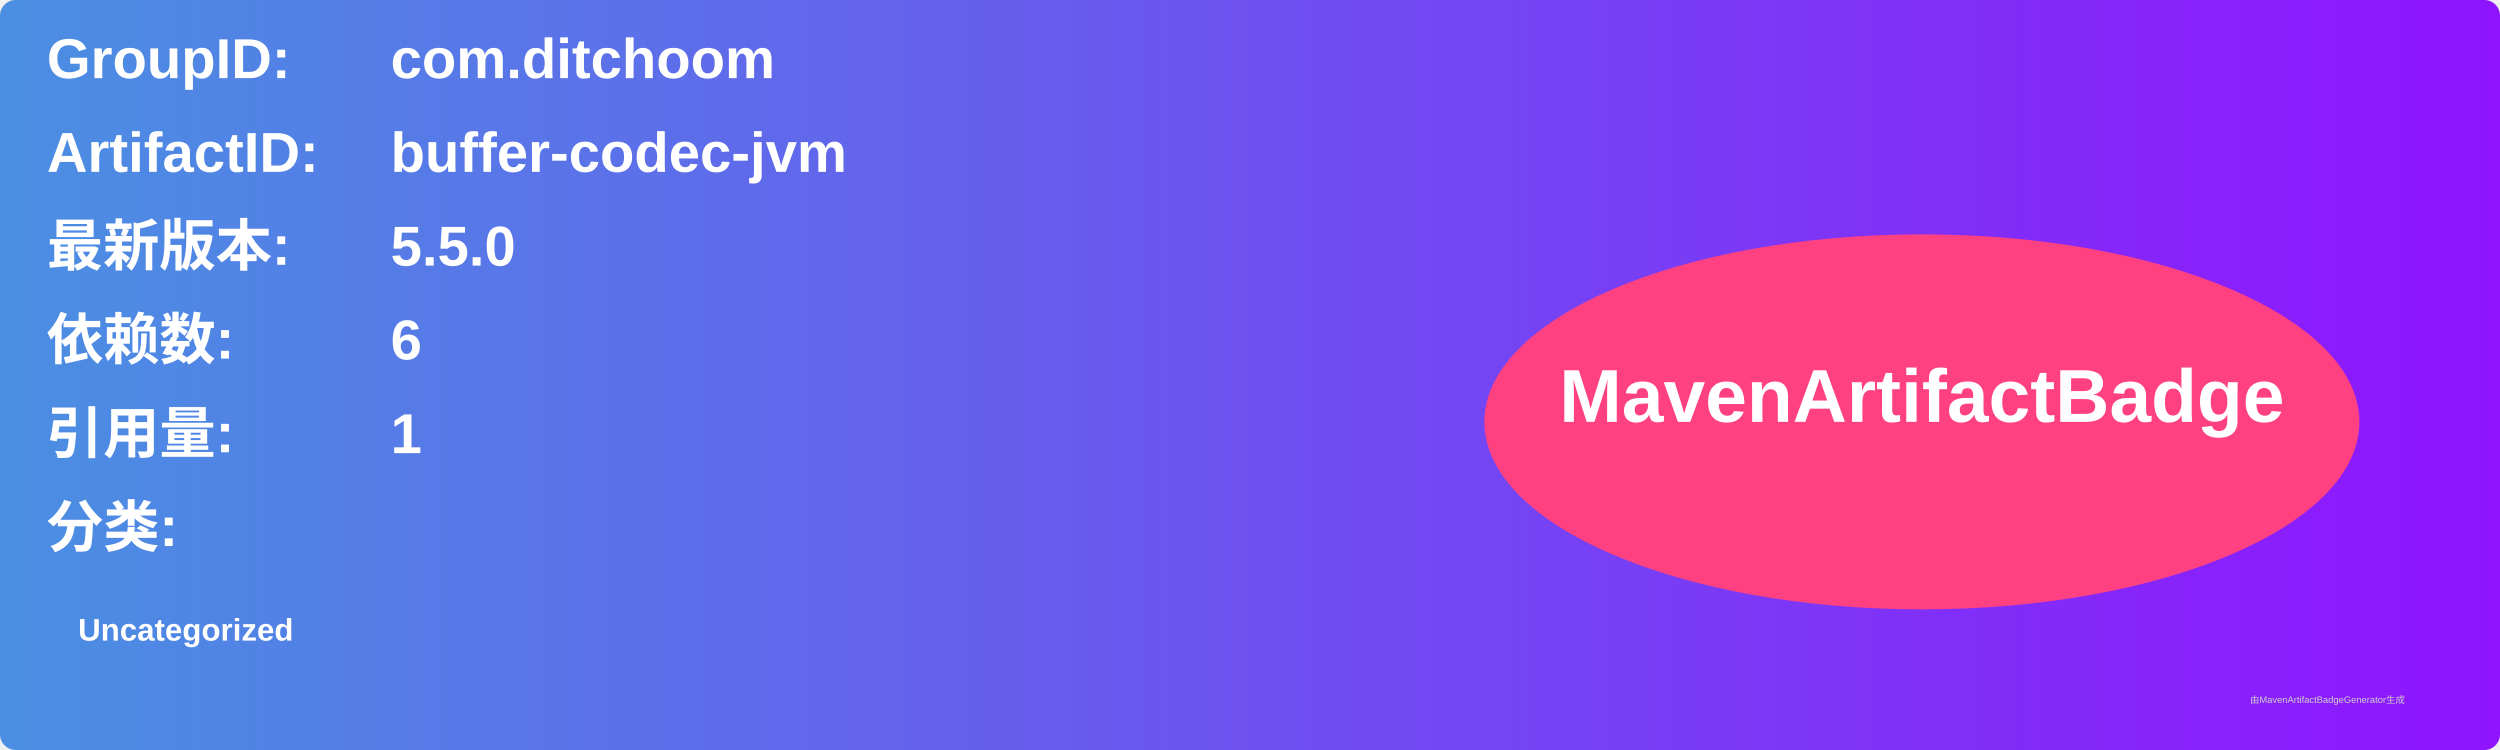
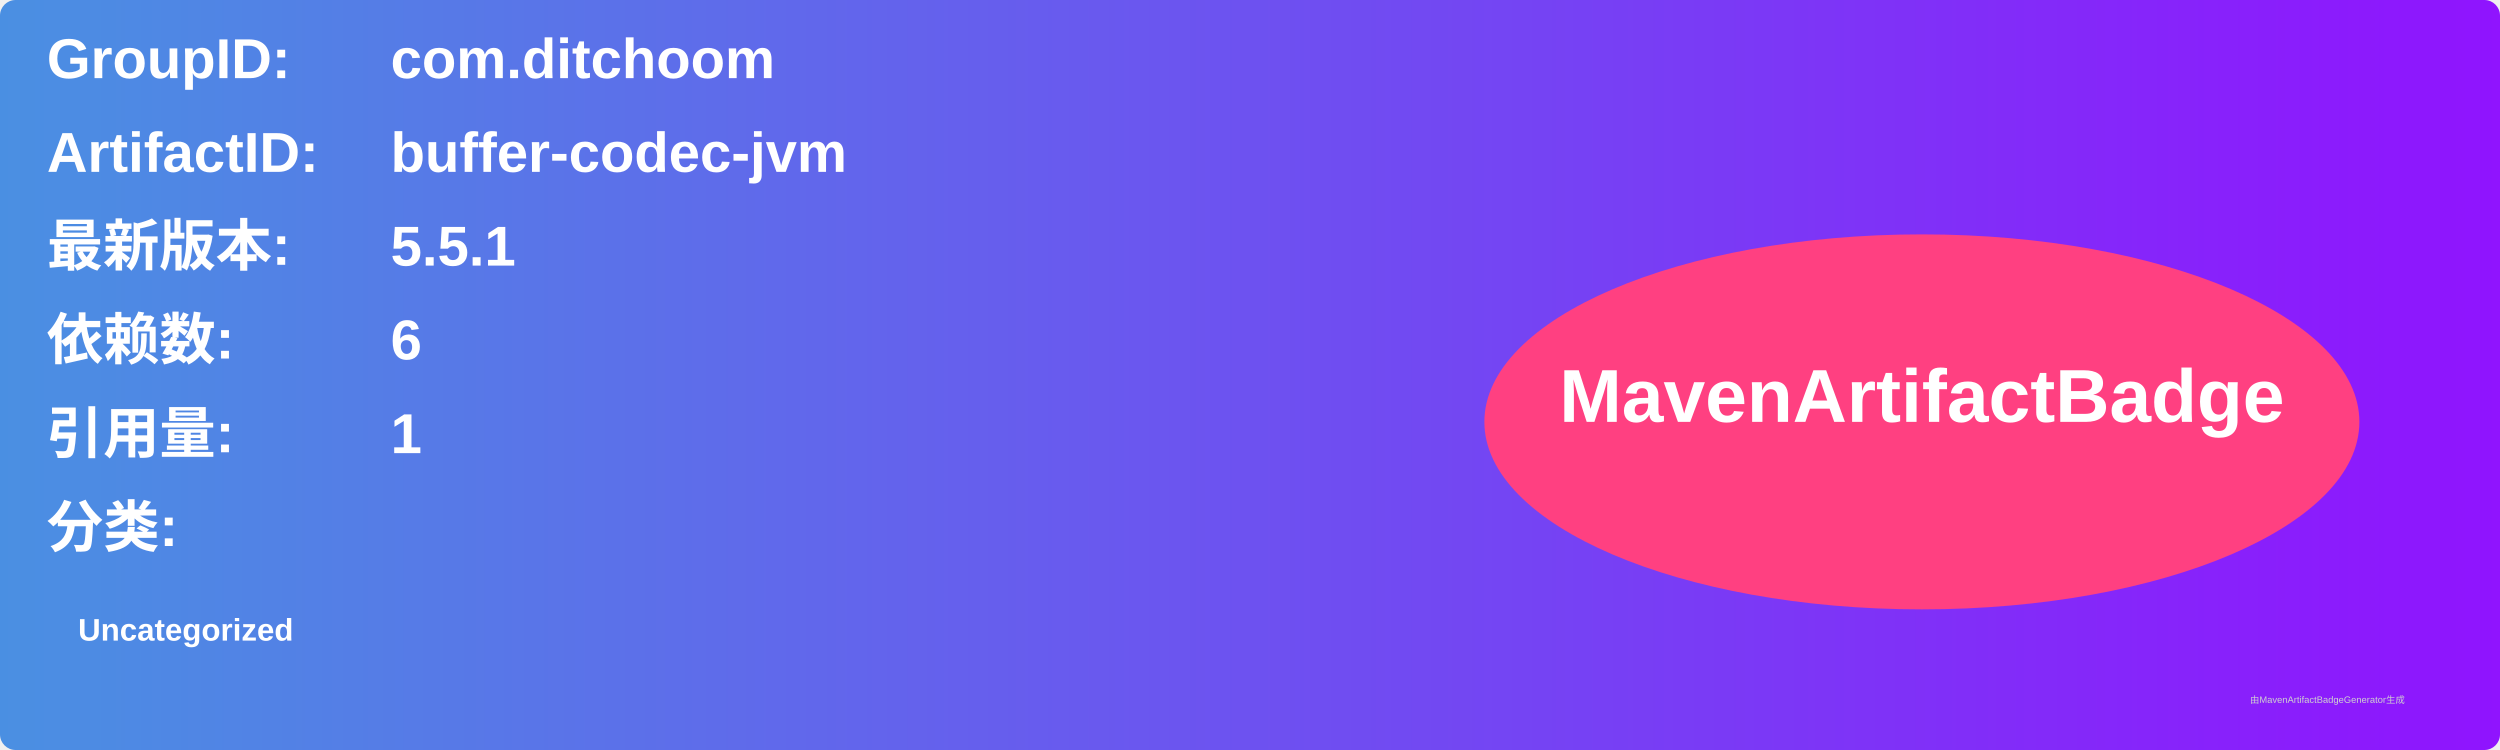
<svg xmlns="http://www.w3.org/2000/svg" width="800" height="240" viewBox="0 0 800 240">
  <linearGradient id="grad" x1="0%" y1="0%" x2="100%" y2="0%">
    <stop offset="0%" stop-color="#4a90e2" />
    <stop offset="100%" stop-color="#9013fe" />
  </linearGradient>
  <rect width="100%" height="100%" rx="5" ry="5" fill="url(#grad)" />
  <g transform="translate(15, 15)">
    <text x="0" y="10" font-family="Arial" font-size="18" fill="white" font-weight="bold" width="260">GroupID:</text>
    <text x="110" y="10" font-family="Arial" font-size="18" fill="white" font-weight="bold" width="460">com.ditchoom</text>
    <text x="0" y="40" font-family="Arial" font-size="18" fill="white" font-weight="bold" width="260">ArtifactID:</text>
    <text x="110" y="40" font-family="Arial" font-size="18" fill="white" font-weight="bold" width="460">buffer-codec-jvm</text>
    <text x="0" y="70" font-family="Arial" font-size="18" fill="white" font-weight="bold">最新版本:</text>
    <text x="110" y="70" font-family="Arial" font-size="18" fill="white" font-weight="bold">
-       <tspan font-weight="bold">5.5.0</tspan>
+       <tspan font-weight="bold">5.5.1</tspan>
    </text>
    <text x="0" y="100" font-family="Arial" font-size="18" fill="white" font-weight="bold">依赖数: </text>
    <text x="110" y="100" font-family="Arial" font-size="18" fill="white">
      <tspan font-weight="bold">6</tspan>
    </text>
    <text x="0" y="130" font-family="Arial" font-size="18" fill="white" font-weight="bold">引用量: </text>
    <text x="110" y="130" font-family="Arial" font-size="18" fill="white">
      <tspan font-weight="bold">1</tspan>
    </text>
    <text x="0" y="160" font-family="Arial" font-size="18" fill="white" font-weight="bold">分类:</text>
    <text x="10" y="190" font-family="Arial" font-size="10" fill="white">
      <tspan font-weight="bold">Uncategorized</tspan>
    </text>
    <ellipse cx="600" cy="120" rx="140" ry="60" fill="#ff4081" />
    <text x="600" y="120" text-anchor="middle" font-family="Arial" font-size="24" fill="white" font-weight="bold">MavenArtifactBadge</text>
  </g>
  <text x="720" y="225" font-family="Arial" font-size="3" fill="#d0d0d0">由MavenArtifactBadgeGenerator生成</text>
</svg>
